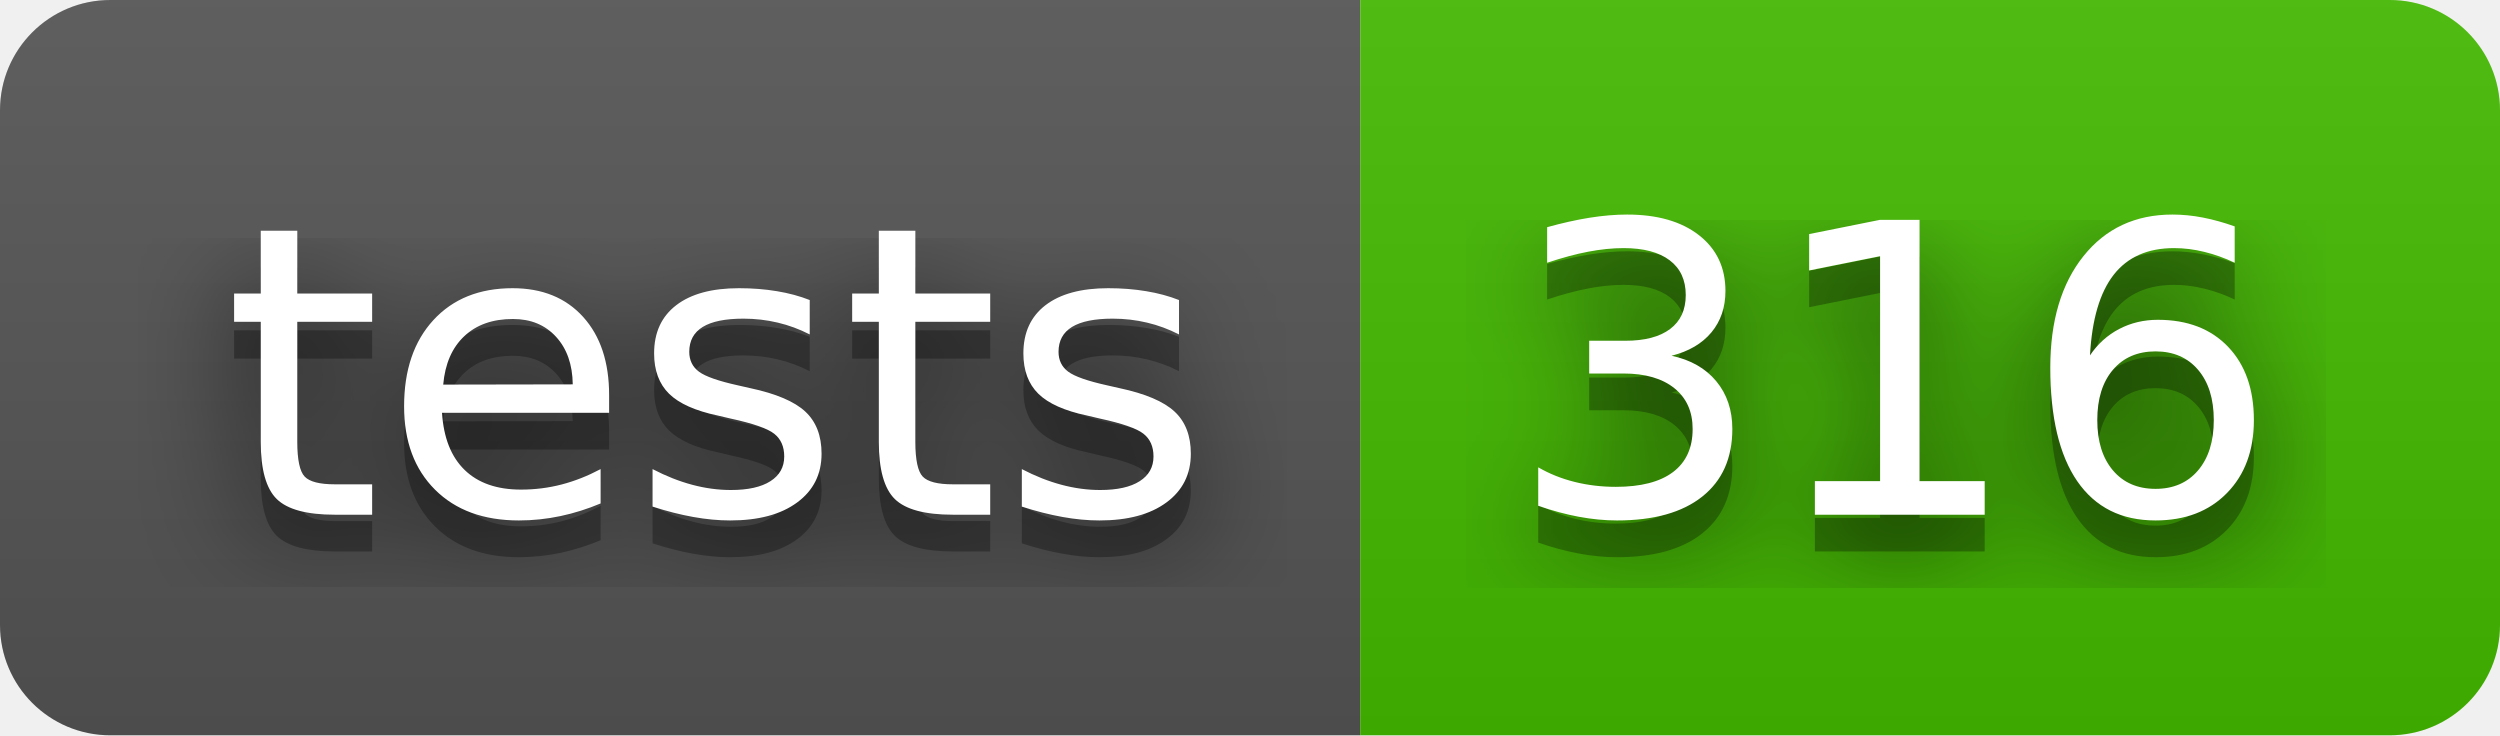
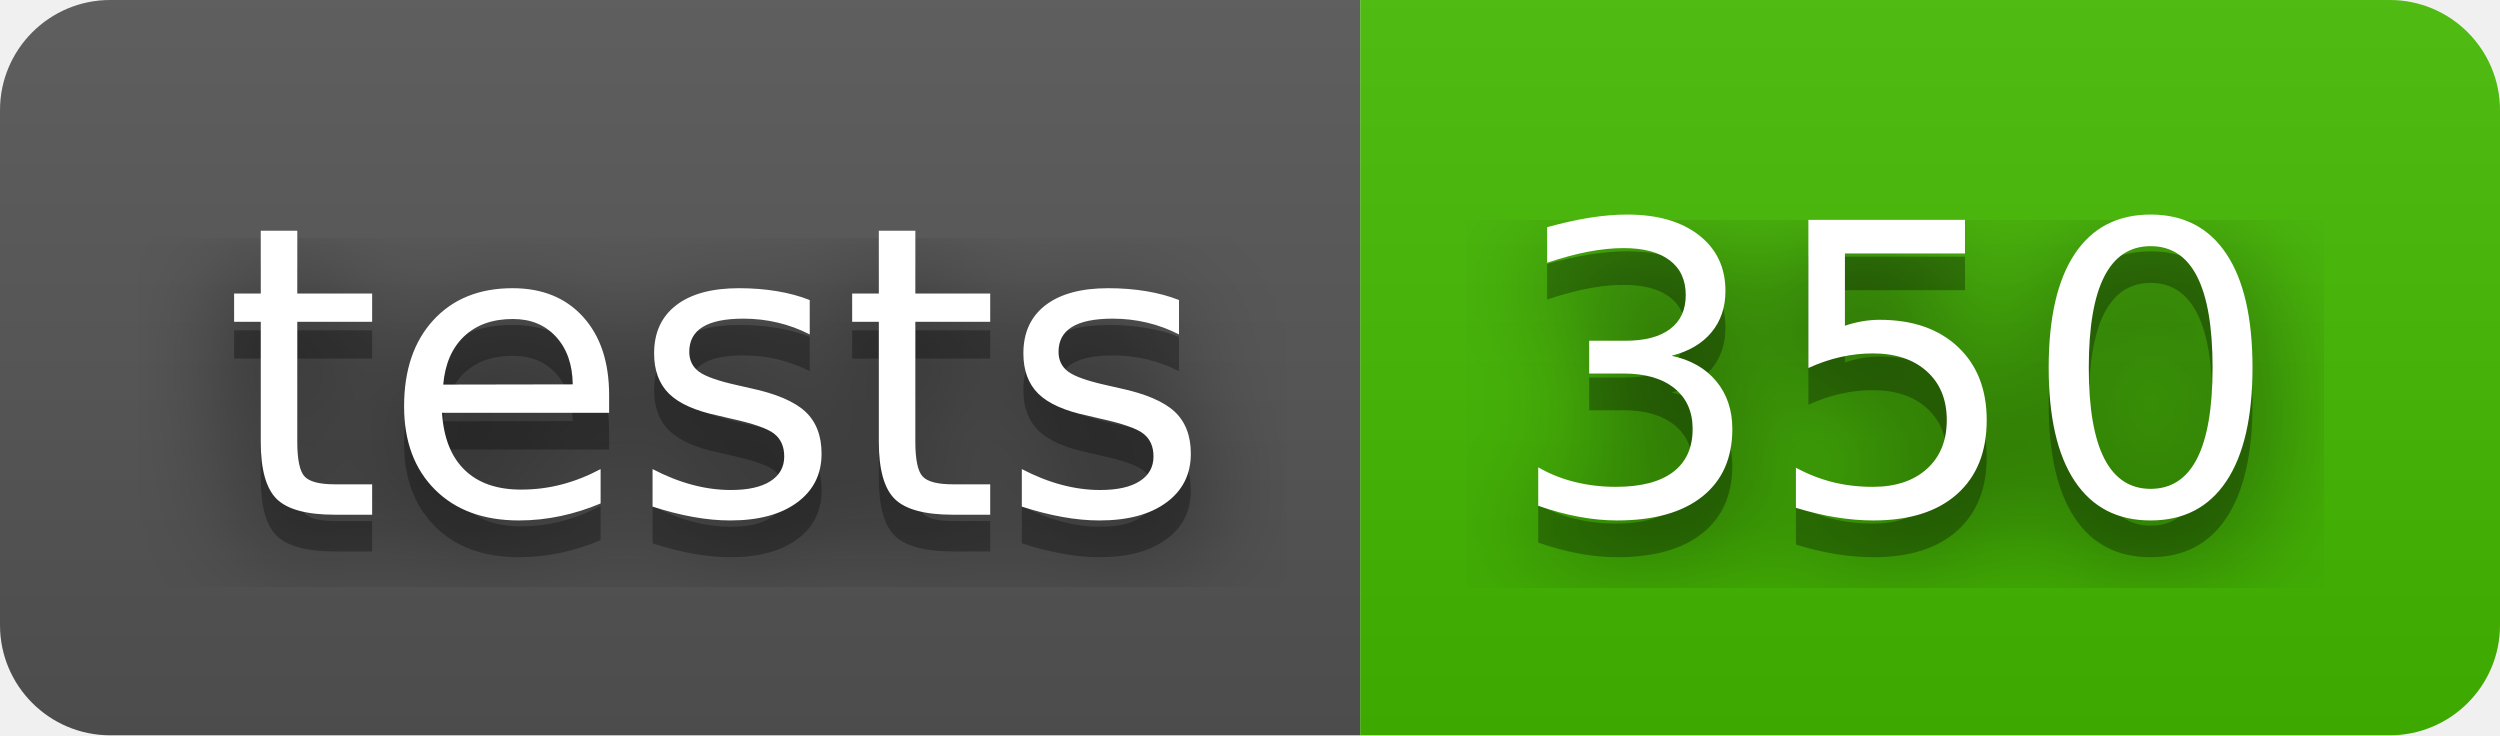
- <svg xmlns="http://www.w3.org/2000/svg" width="68" height="20" role="img" aria-label="tests: 316">
+ <svg xmlns="http://www.w3.org/2000/svg" width="68" height="20" role="img" aria-label="tests: 350">
  <filter id="blur">
    <feGaussianBlur stdDeviation="16" />
  </filter>
  <linearGradient id="s" x2="0" y2="100%">
    <stop offset="0" stop-color="#bbb" stop-opacity=".1" />
    <stop offset="1" stop-opacity=".1" />
  </linearGradient>
  <clipPath id="r">
    <rect width="68" height="20" rx="3" />
  </clipPath>
  <g clip-path="url(#r)">
    <rect width="37" height="20" fill="#555" />
    <rect x="37" width="31" height="20" fill="#4b0" />
    <rect width="68" height="20" fill="url(#s)" />
  </g>
  <g fill="#fff" text-anchor="middle" font-family="Verdana,Geneva,DejaVu Sans,sans-serif" text-rendering="geometricPrecision" font-size="110">
    <g transform="scale(.1)">
      <g aria-hidden="true" fill="#010101">
        <text x="195" y="150" fill-opacity=".8" filter="url(#blur)" textLength="270">tests</text>
        <text x="195" y="150" fill-opacity=".3" textLength="270">tests</text>
      </g>
      <text x="195" y="140" textLength="270">tests</text>
    </g>
    <g transform="scale(.1)">
      <g aria-hidden="true" fill="#010101">
-         <text x="515" y="150" fill-opacity=".8" filter="url(#blur)" textLength="210">316</text>
-         <text x="515" y="150" fill-opacity=".3" textLength="210">316</text>
+         <text x="515" y="150" fill-opacity=".8" filter="url(#blur)" textLength="210">350</text>
+         <text x="515" y="150" fill-opacity=".3" textLength="210">350</text>
      </g>
-       <text x="515" y="140" textLength="210">316</text>
+       <text x="515" y="140" textLength="210">350</text>
    </g>
  </g>
</svg>
